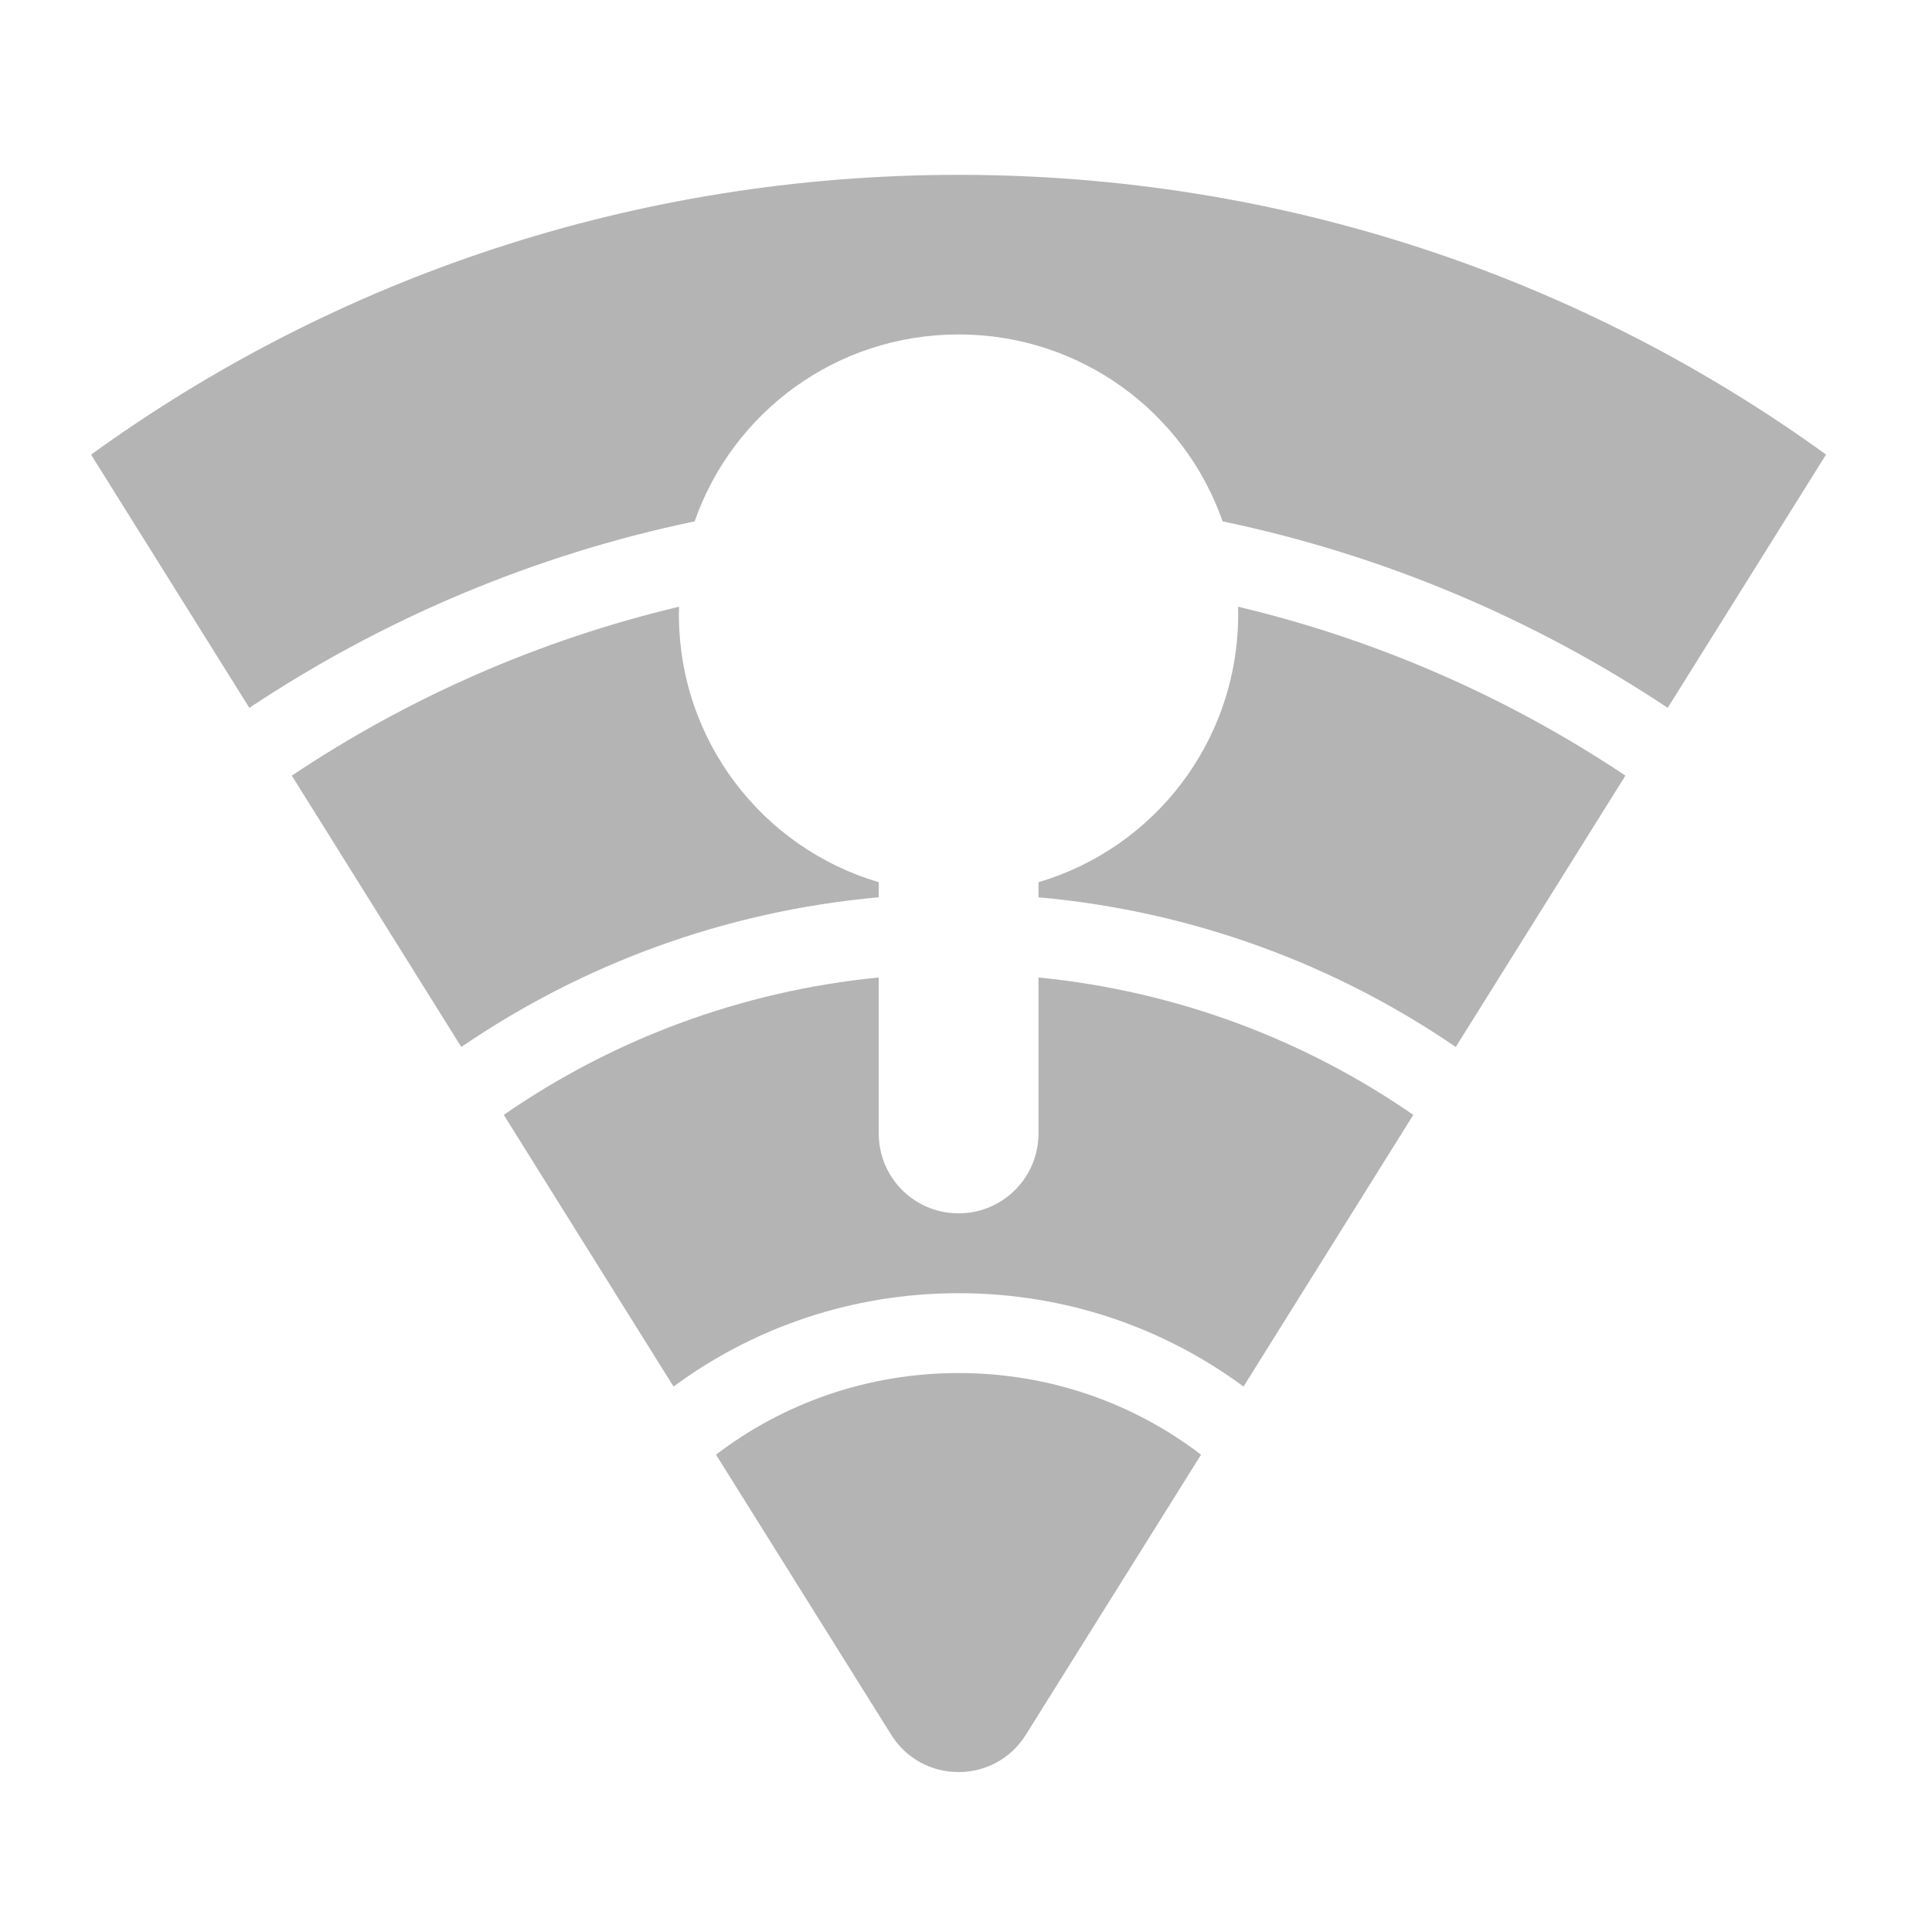
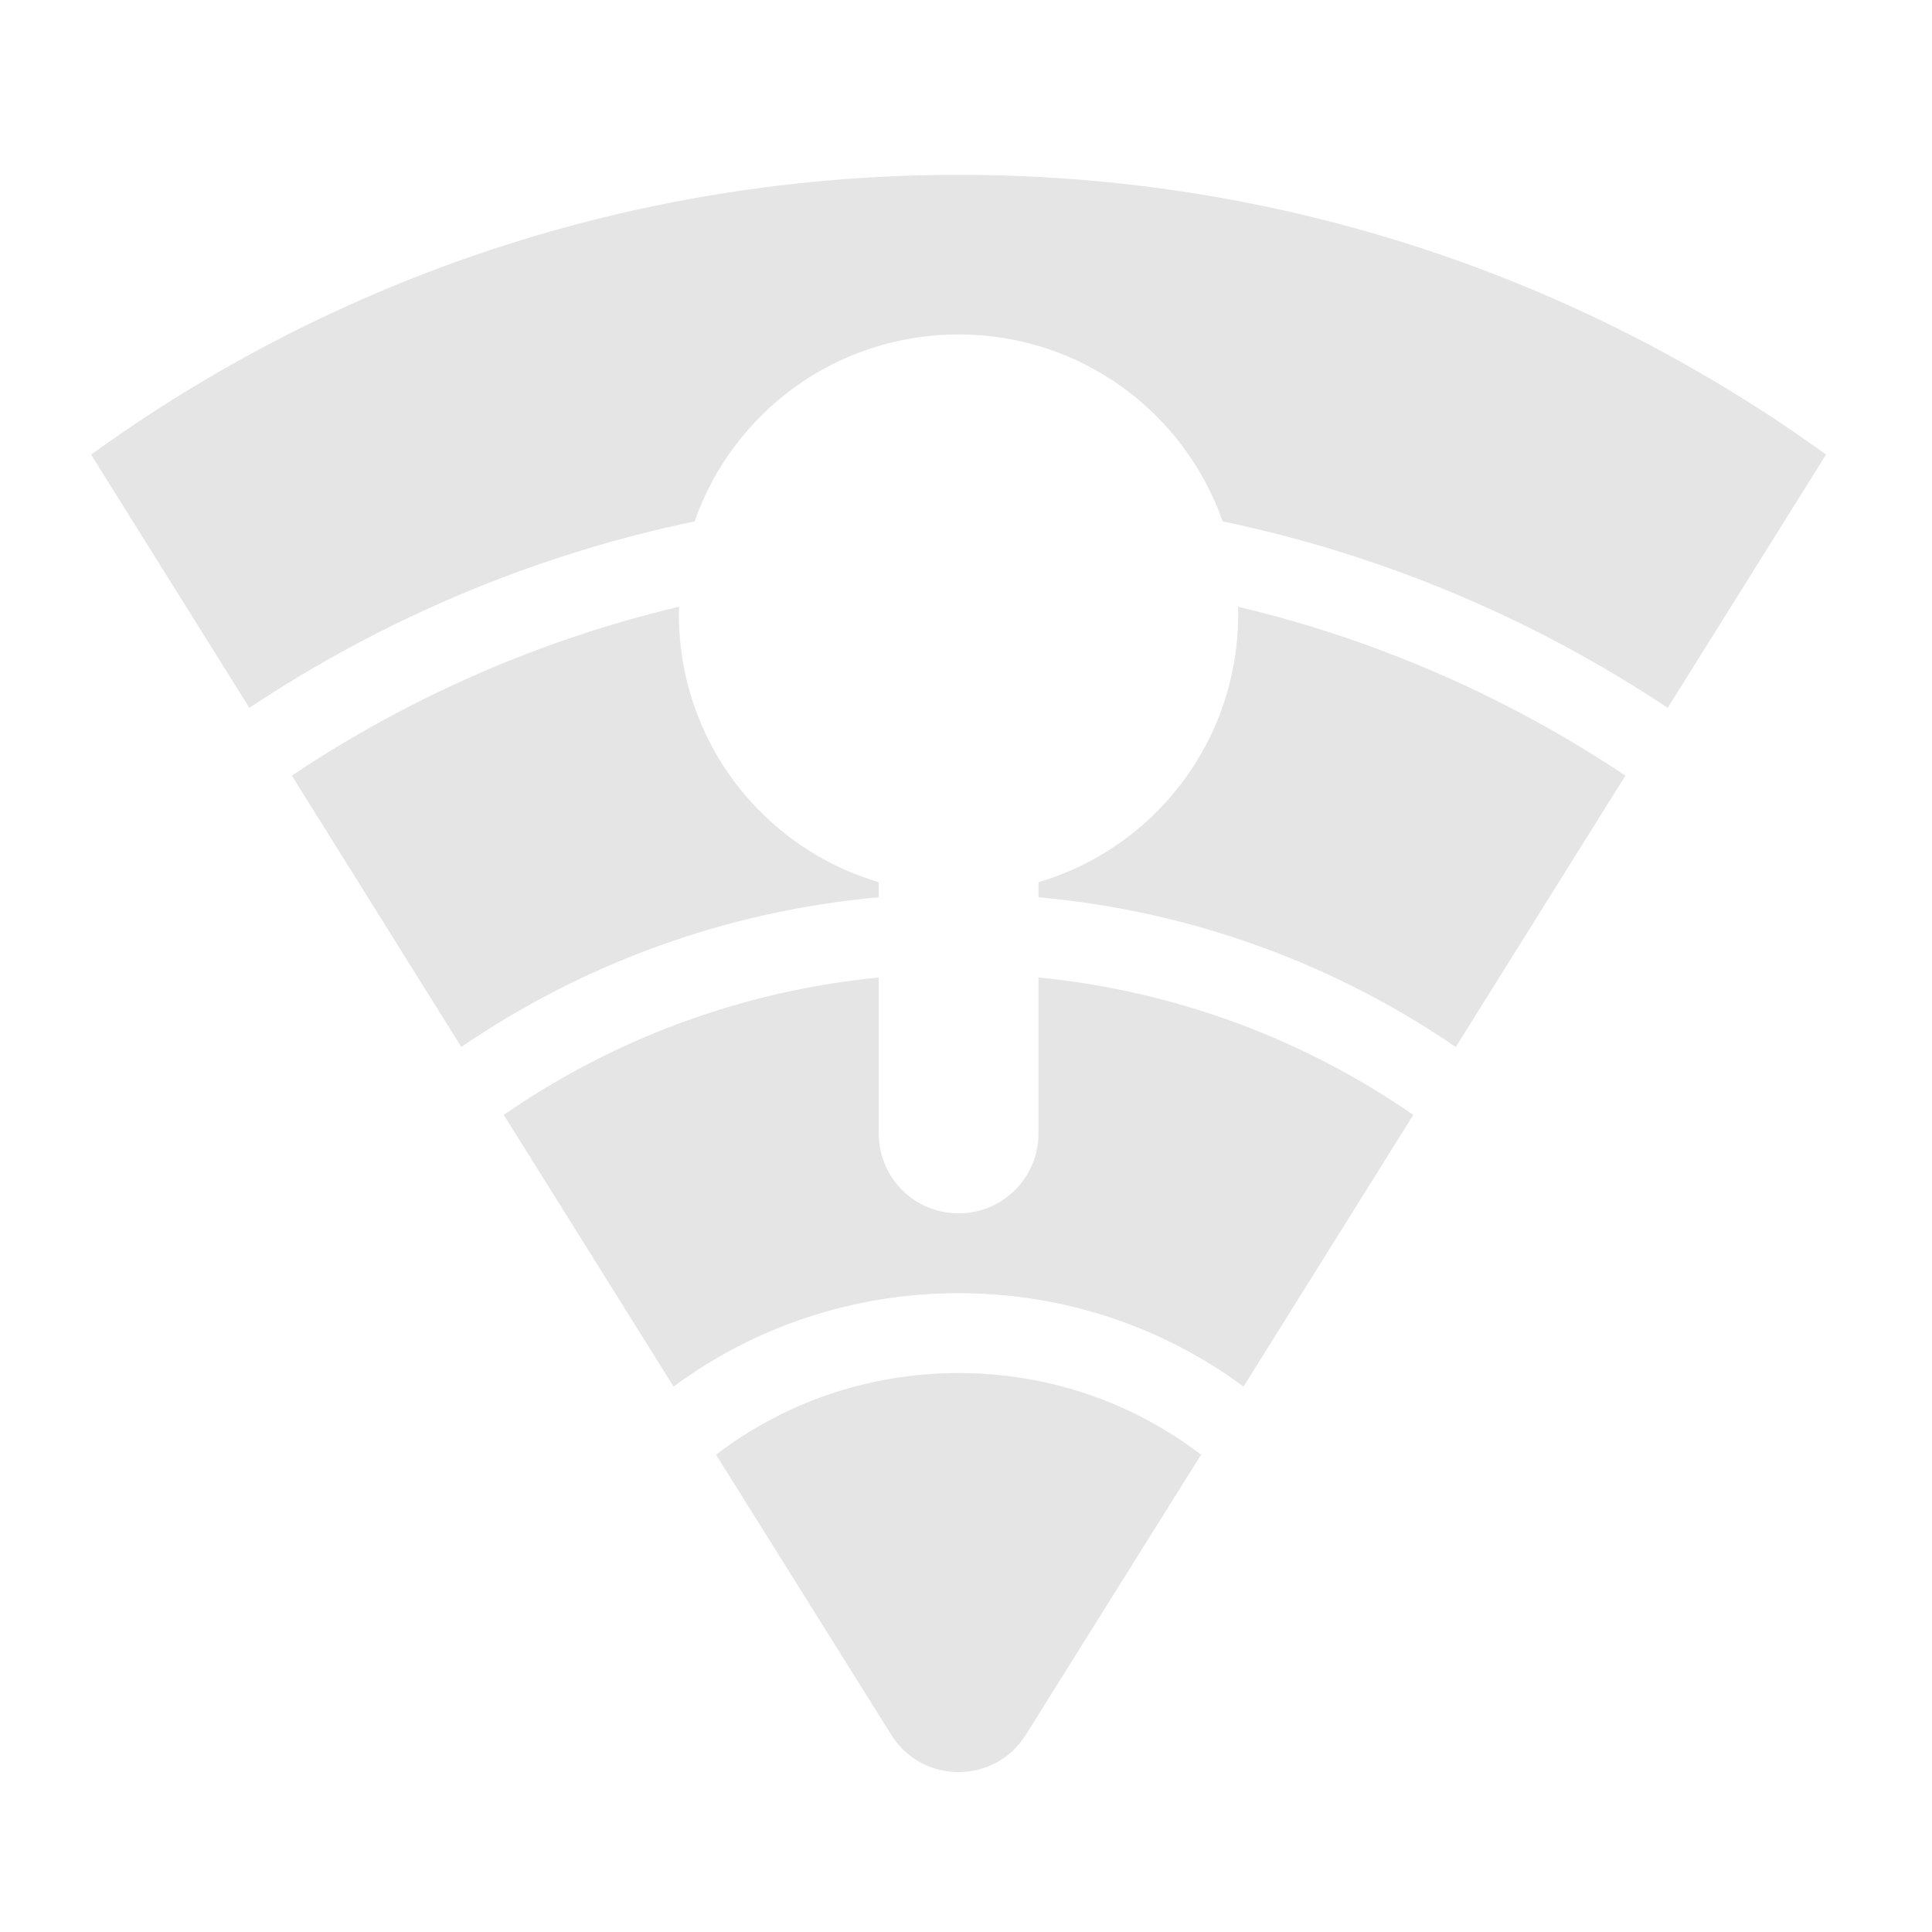
<svg xmlns="http://www.w3.org/2000/svg" width="48pt" height="48pt" viewBox="0 0 48 48" version="1.1">
  <g id="surface1">
-     <path style=" stroke:none;fill-rule:nonzero;fill:rgb(25.882%,25.882%,25.882%);fill-opacity:0.392;" d="M 23.816 4.344 C 15.75 4.344 8.309 6.918 2.266 11.293 C 2.273 11.312 2.285 11.328 2.293 11.344 L 6.195 17.586 C 9.496 15.391 13.234 13.793 17.258 12.953 C 18.203 10.246 20.773 8.309 23.816 8.309 C 26.855 8.309 29.43 10.246 30.375 12.953 C 34.395 13.793 38.133 15.391 41.434 17.586 L 45.336 11.344 C 45.348 11.328 45.355 11.312 45.367 11.293 C 39.32 6.918 31.879 4.344 23.816 4.344 Z M 23.816 4.344 " />
-     <path style=" stroke:none;fill-rule:nonzero;fill:rgb(25.882%,25.882%,25.882%);fill-opacity:0.392;" d="M 16.871 15.074 C 13.383 15.902 10.137 17.34 7.25 19.27 L 11.461 26.012 C 14.461 23.961 18 22.637 21.832 22.293 L 21.832 21.918 C 18.957 21.07 16.867 18.418 16.867 15.258 L 16.867 15.254 C 16.867 15.195 16.871 15.133 16.871 15.074 Z M 30.758 15.074 C 30.762 15.133 30.762 15.195 30.762 15.254 L 30.762 15.258 C 30.762 18.418 28.676 21.07 25.801 21.918 L 25.801 22.293 C 29.629 22.637 33.172 23.961 36.168 26.012 L 40.383 19.27 C 37.492 17.34 34.246 15.902 30.758 15.074 Z M 30.758 15.074 " />
-     <path style=" stroke:none;fill-rule:nonzero;fill:rgb(25.882%,25.882%,25.882%);fill-opacity:0.392;" d="M 21.832 24.285 C 18.387 24.625 15.207 25.836 12.516 27.699 L 16.734 34.449 C 18.711 32.988 21.16 32.129 23.816 32.129 C 26.473 32.129 28.918 32.988 30.895 34.449 L 35.113 27.699 C 32.422 25.836 29.242 24.625 25.801 24.285 L 25.801 28.16 C 25.801 29.258 24.914 30.145 23.816 30.145 C 22.715 30.145 21.832 29.258 21.832 28.16 Z M 21.832 24.285 " />
-     <path style=" stroke:none;fill-rule:nonzero;fill:rgb(25.882%,25.882%,25.882%);fill-opacity:0.392;" d="M 23.816 34.113 C 21.547 34.113 19.457 34.867 17.789 36.141 L 22.141 43.098 C 22.914 44.336 24.715 44.336 25.488 43.098 L 29.84 36.141 C 28.172 34.867 26.086 34.113 23.816 34.113 Z M 23.816 34.113 " />
+     <path style=" stroke:none;fill-rule:nonzero;fill:rgb(74.118%,74.118%,74.118%);fill-opacity:0.392;" d="M 23.816 4.344 C 15.75 4.344 8.309 6.918 2.266 11.293 C 2.273 11.312 2.285 11.328 2.293 11.344 L 6.195 17.586 C 9.496 15.391 13.234 13.793 17.258 12.953 C 18.203 10.246 20.773 8.309 23.816 8.309 C 26.855 8.309 29.43 10.246 30.375 12.953 C 34.395 13.793 38.133 15.391 41.434 17.586 L 45.336 11.344 C 45.348 11.328 45.355 11.312 45.367 11.293 C 39.32 6.918 31.879 4.344 23.816 4.344 Z M 23.816 4.344 " />
+     <path style=" stroke:none;fill-rule:nonzero;fill:rgb(74.118%,74.118%,74.118%);fill-opacity:0.392;" d="M 16.871 15.074 C 13.383 15.902 10.137 17.34 7.25 19.27 L 11.461 26.012 C 14.461 23.961 18 22.637 21.832 22.293 L 21.832 21.918 C 18.957 21.07 16.867 18.418 16.867 15.258 L 16.867 15.254 C 16.867 15.195 16.871 15.133 16.871 15.074 Z M 30.758 15.074 C 30.762 15.133 30.762 15.195 30.762 15.254 L 30.762 15.258 C 30.762 18.418 28.676 21.07 25.801 21.918 L 25.801 22.293 C 29.629 22.637 33.172 23.961 36.168 26.012 L 40.383 19.27 C 37.492 17.34 34.246 15.902 30.758 15.074 Z M 30.758 15.074 " />
+     <path style=" stroke:none;fill-rule:nonzero;fill:rgb(74.118%,74.118%,74.118%);fill-opacity:0.392;" d="M 21.832 24.285 C 18.387 24.625 15.207 25.836 12.516 27.699 L 16.734 34.449 C 18.711 32.988 21.16 32.129 23.816 32.129 C 26.473 32.129 28.918 32.988 30.895 34.449 L 35.113 27.699 C 32.422 25.836 29.242 24.625 25.801 24.285 L 25.801 28.16 C 25.801 29.258 24.914 30.145 23.816 30.145 C 22.715 30.145 21.832 29.258 21.832 28.16 Z M 21.832 24.285 " />
+     <path style=" stroke:none;fill-rule:nonzero;fill:rgb(74.118%,74.118%,74.118%);fill-opacity:0.392;" d="M 23.816 34.113 C 21.547 34.113 19.457 34.867 17.789 36.141 L 22.141 43.098 C 22.914 44.336 24.715 44.336 25.488 43.098 L 29.84 36.141 C 28.172 34.867 26.086 34.113 23.816 34.113 Z M 23.816 34.113 " />
  </g>
</svg>
